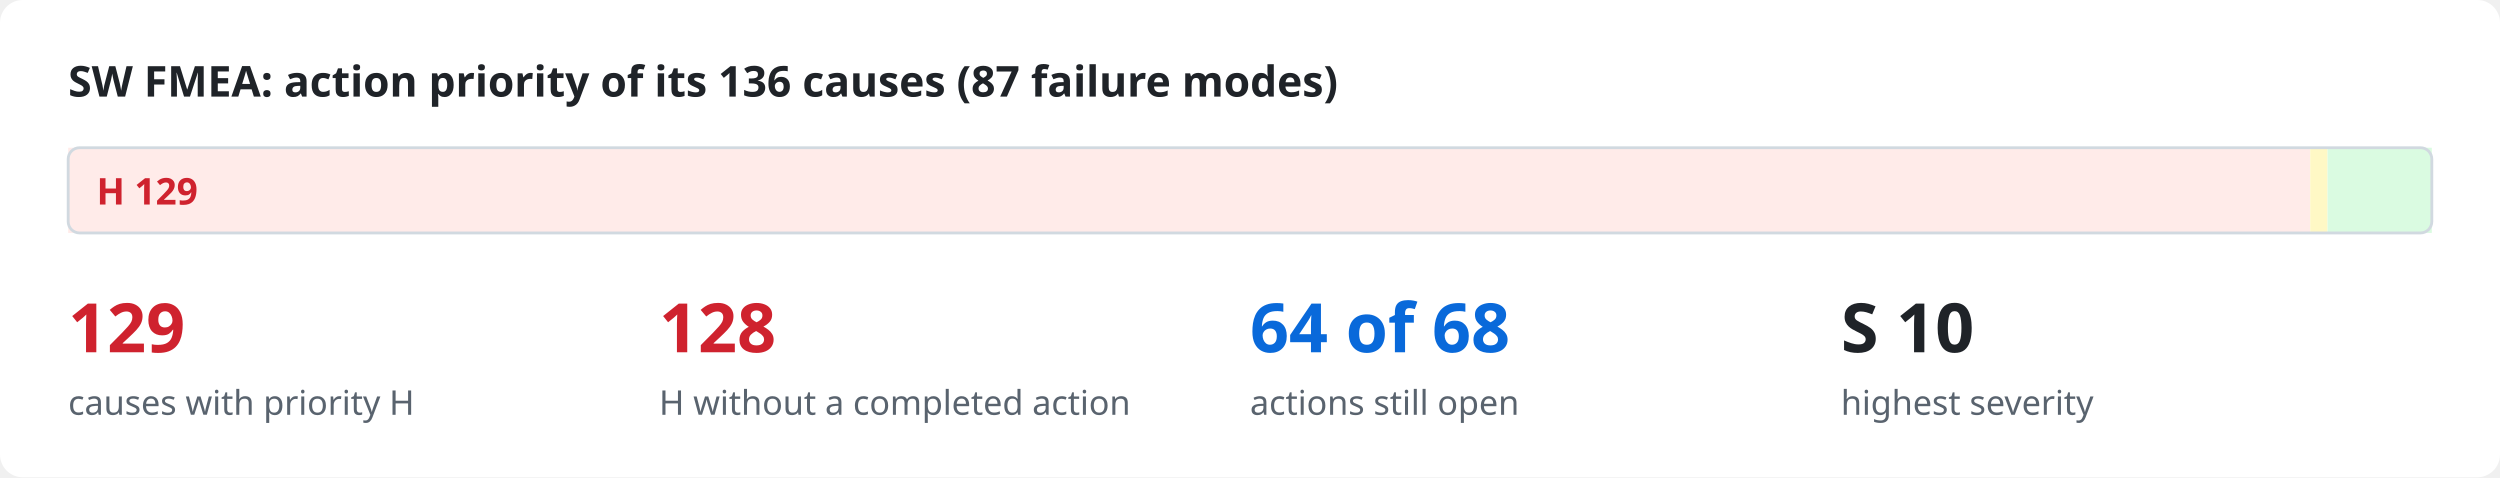
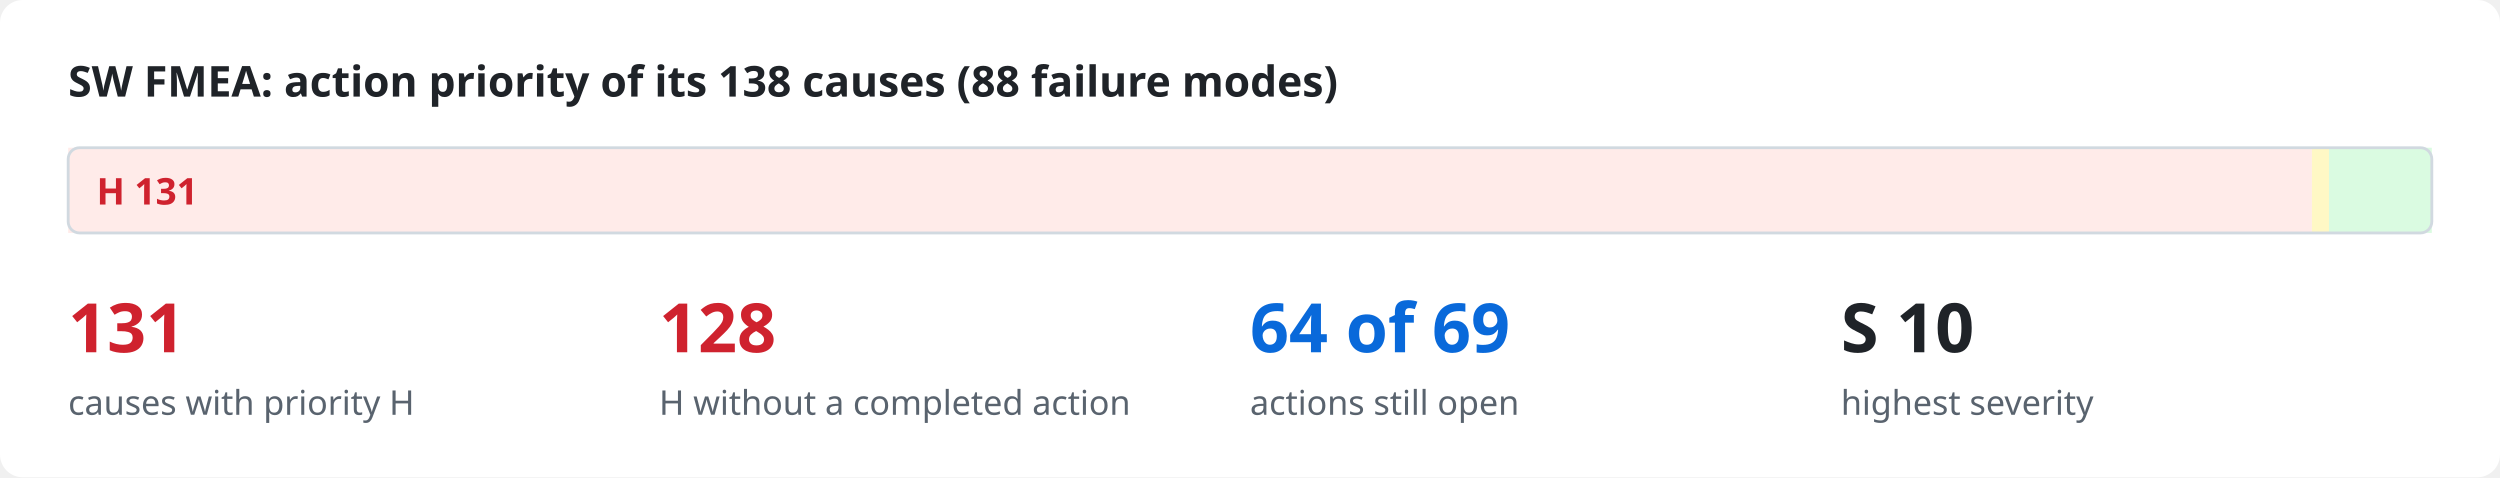
<svg xmlns="http://www.w3.org/2000/svg" viewBox="0 0 880 168" width="880" height="168" role="img">
  <style>
.bg{fill:#ffffff}.ink{fill:#1f2328}.mut{fill:#59636e}.acc{fill:#0969da}.surf{fill:#f6f8fa}.box{fill:#ffffff;stroke:#d1d9e0}
.in{fill:#ddf4ff;stroke:#54aeff}.out{fill:#f6f8fa;stroke:#d1d9e0}.bd{fill:none;stroke:#0969da;stroke-dasharray:6 4}.frame{fill:none;stroke:#d1d9e0}
.hS{fill:#ffebe9}.h{fill:#cf222e}.mS{fill:#fff8c5}.m{fill:#9a6700}.lS{fill:#dafbe1}.l{fill:#1a7f37}
.hB{fill:#ffebe9;stroke:#ff8182}.lB{fill:#dafbe1;stroke:#4ac26b}.nB{fill:#fbefff;stroke:#c297ff}.n{fill:#8250df}
.ln{stroke:#59636e;fill:none}.data{stroke:#0969da;fill:none}.energy{stroke:#bc4c00;fill:none;stroke-width:2.2}
.physical{stroke:#59636e;fill:none;stroke-dasharray:5 3}.material{stroke:#1a7f37;fill:none;stroke-dasharray:1.5 3}
.ah{fill:#59636e}.lbl{fill:#ffffff}.lane{fill:#f6f8fa}.laneT{fill:#59636e}
text{font-family:-apple-system,BlinkMacSystemFont,"Segoe UI","Noto Sans",Helvetica,Arial,sans-serif}
.mono{font-family:ui-monospace,SFMono-Regular,"SF Mono",Menlo,Consolas,monospace}
@media (prefers-color-scheme: dark){
.bg{fill:#0d1117}.ink{fill:#e6edf3}.mut{fill:#9198a1}.acc{fill:#4493f8}.surf{fill:#151b23}.box{fill:#0d1117;stroke:#3d444d}
.in{fill:#0c2d6b;stroke:#1f6feb}.out{fill:#151b23;stroke:#3d444d}.bd{stroke:#4493f8}.frame{stroke:#3d444d}
.hS{fill:#3c1618}.h{fill:#ff7b72}.mS{fill:#3a2a0c}.m{fill:#d29922}.lS{fill:#12261a}.l{fill:#3fb950}
.hB{fill:#3c1618;stroke:#da3633}.lB{fill:#12261a;stroke:#238636}.nB{fill:#271052;stroke:#8957e5}.n{fill:#ab7df8}
.ln{stroke:#9198a1}.data{stroke:#4493f8}.energy{stroke:#f0883e}.physical{stroke:#9198a1}.material{stroke:#3fb950}
.ah{fill:#9198a1}.lbl{fill:#0d1117}.lane{fill:#151b23}.laneT{fill:#9198a1}}
</style>
  <rect class="bg" x="0" y="0" width="880" height="168" rx="8" />
-   <text x="24.0" y="34.0" class="ink" font-size="15" font-weight="600" text-anchor="start">SW FMEA: action priority of its 136 causes (87 failure modes)</text>
-   <rect x="24.0" y="52" width="789.2" height="30" class="hS" />
-   <text x="34.0" y="72.0" class="h" font-size="13" font-weight="700" text-anchor="start">H  129</text>
-   <rect x="813.2" y="52" width="6.1" height="30" class="mS" />
-   <rect x="819.3" y="52" width="36.7" height="30" class="lS" />
+   <text x="24.0" y="34.0" class="ink" font-size="15" font-weight="600" text-anchor="start">SW FMEA: action priority of its 138 causes (88 failure modes)</text>
+   <rect x="24.0" y="52" width="789.8" height="30" class="hS" />
+   <text x="34.0" y="72.0" class="h" font-size="13" font-weight="700" text-anchor="start">H  131</text>
+   <rect x="813.8" y="52" width="6.0" height="30" class="mS" />
+   <rect x="819.8" y="52" width="36.2" height="30" class="lS" />
  <rect x="24" y="52" width="832" height="30" rx="4" class="frame" />
-   <text x="24.0" y="124.0" class="h" font-size="24" font-weight="700" text-anchor="start">129</text>
+   <text x="24.0" y="124.0" class="h" font-size="24" font-weight="700" text-anchor="start">131</text>
  <text x="24.0" y="146.0" class="mut" font-size="12" text-anchor="start">causes with priority H</text>
  <text x="232.0" y="124.0" class="h" font-size="24" font-weight="700" text-anchor="start">128</text>
  <text x="232.0" y="146.0" class="mut" font-size="12" text-anchor="start">H without a completed action</text>
-   <text x="440.0" y="124.0" class="acc" font-size="24" font-weight="700" text-anchor="start">64 of 68</text>
+   <text x="440.0" y="124.0" class="acc" font-size="24" font-weight="700" text-anchor="start">64 of 69</text>
  <text x="440.0" y="146.0" class="mut" font-size="12" text-anchor="start">actions still open</text>
  <text x="648.0" y="124.0" class="ink" font-size="24" font-weight="700" text-anchor="start">S 10</text>
  <text x="648.0" y="146.0" class="mut" font-size="12" text-anchor="start">highest severity</text>
</svg>
